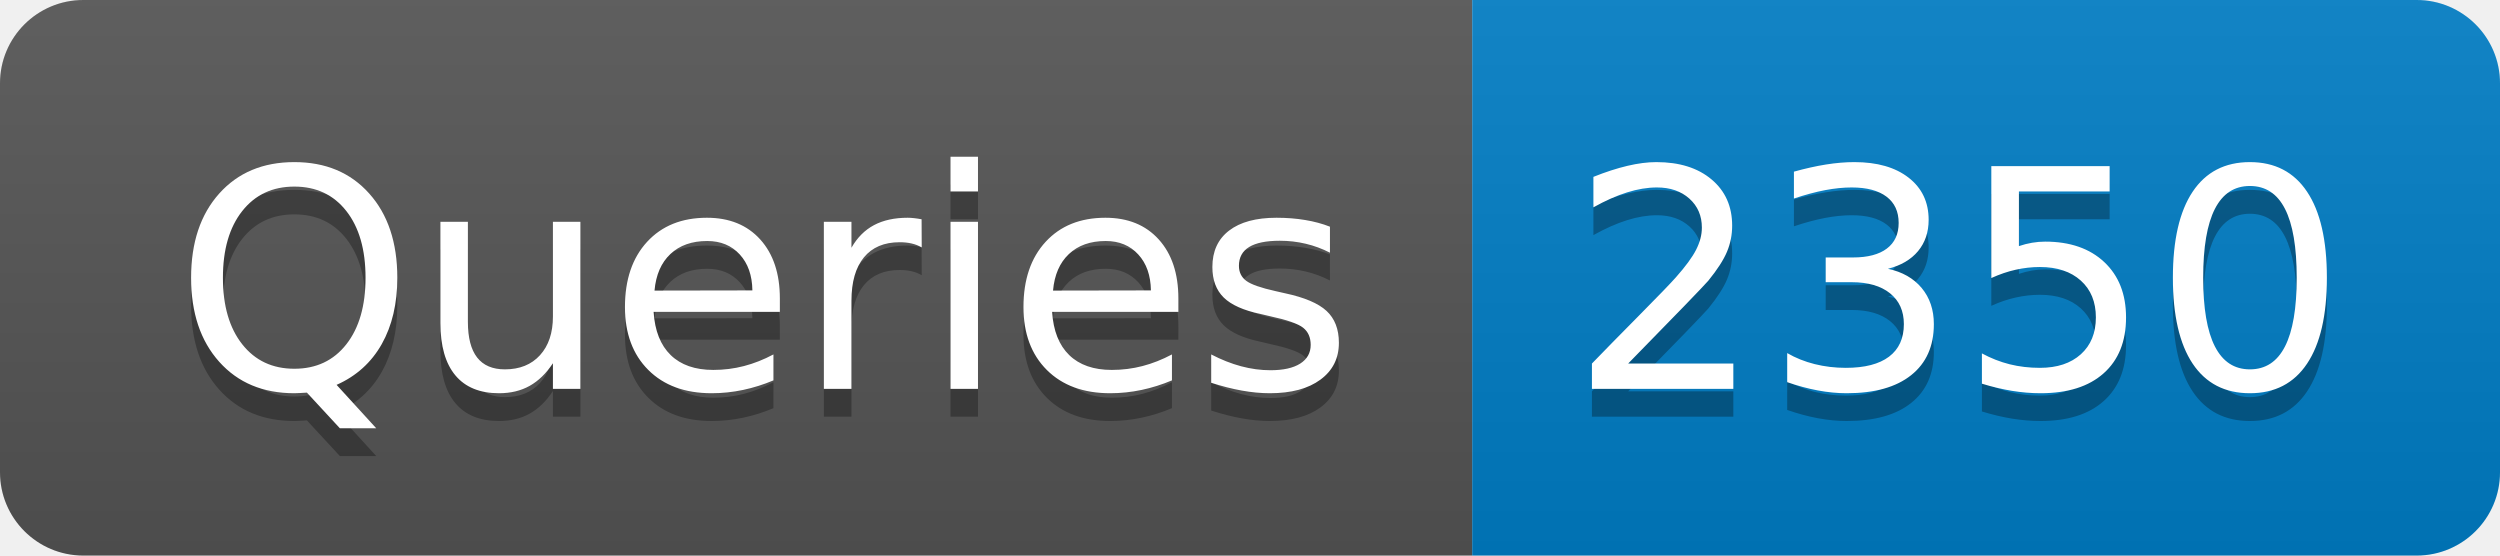
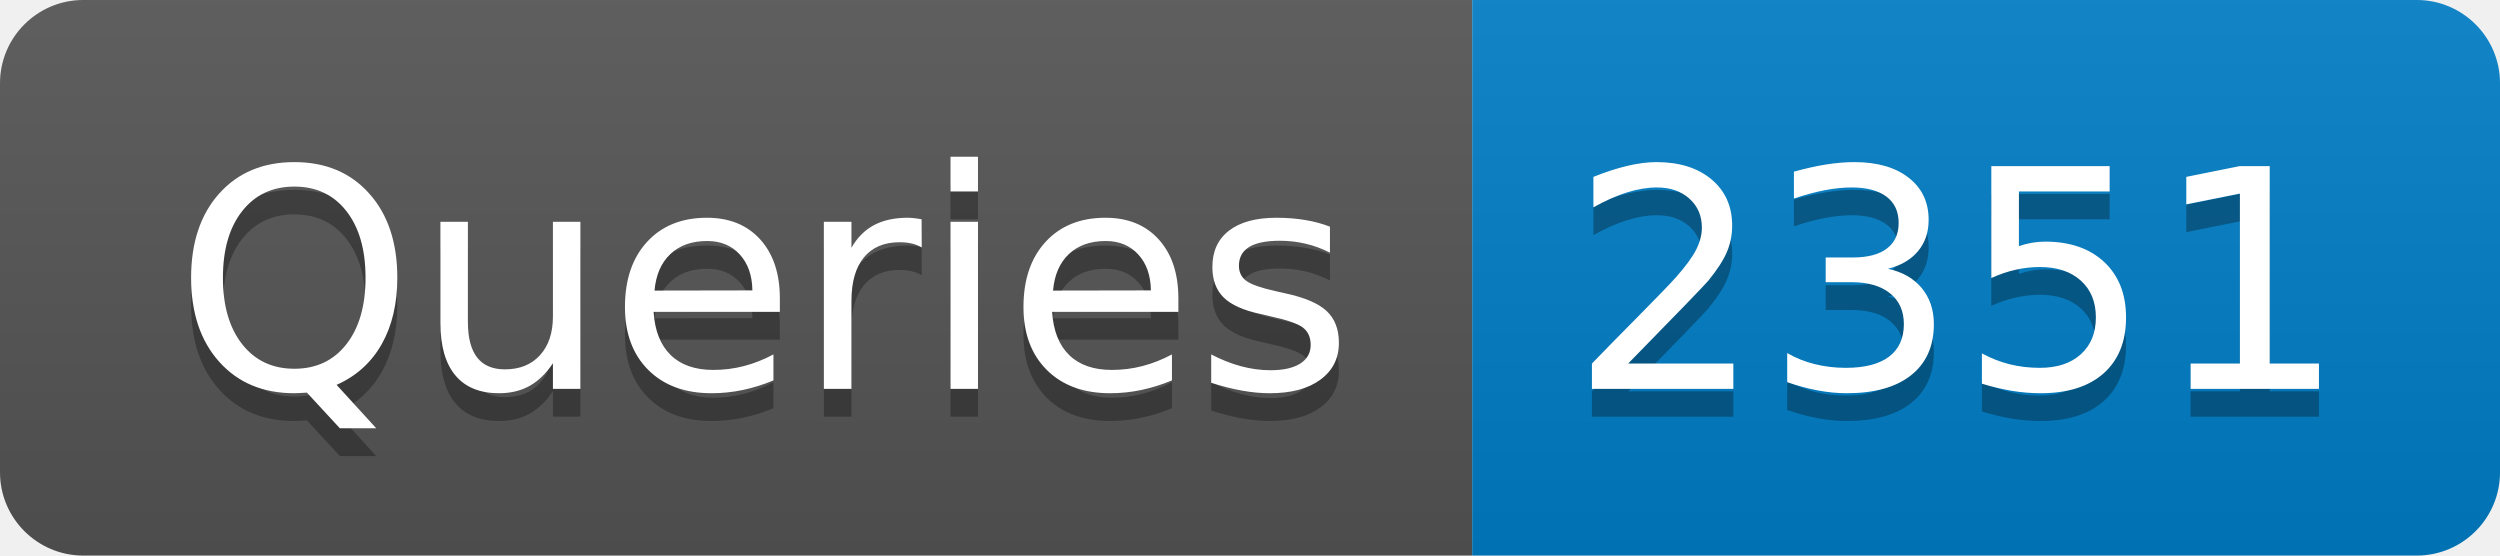
- <svg xmlns="http://www.w3.org/2000/svg" width="90" height="20" role="img" aria-label="Queries: 2350">
+ <svg xmlns="http://www.w3.org/2000/svg" width="90" height="20" role="img" aria-label="Queries: 2351">
  <linearGradient id="s" x2="0" y2="100%">
    <stop offset="0" stop-color="#bbb" stop-opacity=".1" />
    <stop offset="1" stop-opacity=".1" />
  </linearGradient>
  <clipPath id="r">
    <rect width="90" height="20" rx="3" fill="#fff" />
  </clipPath>
  <g clip-path="url(#r)">
    <rect width="53" height="20" fill="#555" />
    <rect x="53" width="37" height="20" fill="#007ec6" />
    <rect width="90" height="20" fill="url(#s)" />
  </g>
  <g fill="#fff" text-anchor="middle" font-family="Verdana,Geneva,DejaVu Sans,sans-serif" text-rendering="geometricPrecision" font-size="110">
    <text aria-hidden="true" x="275" y="150" fill="#010101" fill-opacity=".3" transform="scale(.1)" textLength="430">Queries</text>
    <text x="275" y="140" transform="scale(.1)" fill="#fff" textLength="430">Queries</text>
-     <text aria-hidden="true" x="705" y="150" fill="#010101" fill-opacity=".3" transform="scale(.1)" textLength="270">2350</text>
-     <text x="705" y="140" transform="scale(.1)" fill="#fff" textLength="270">2350</text>
+     <text aria-hidden="true" x="705" y="150" fill="#010101" fill-opacity=".3" transform="scale(.1)" textLength="270">2351</text>
+     <text x="705" y="140" transform="scale(.1)" fill="#fff" textLength="270">2351</text>
  </g>
</svg>
